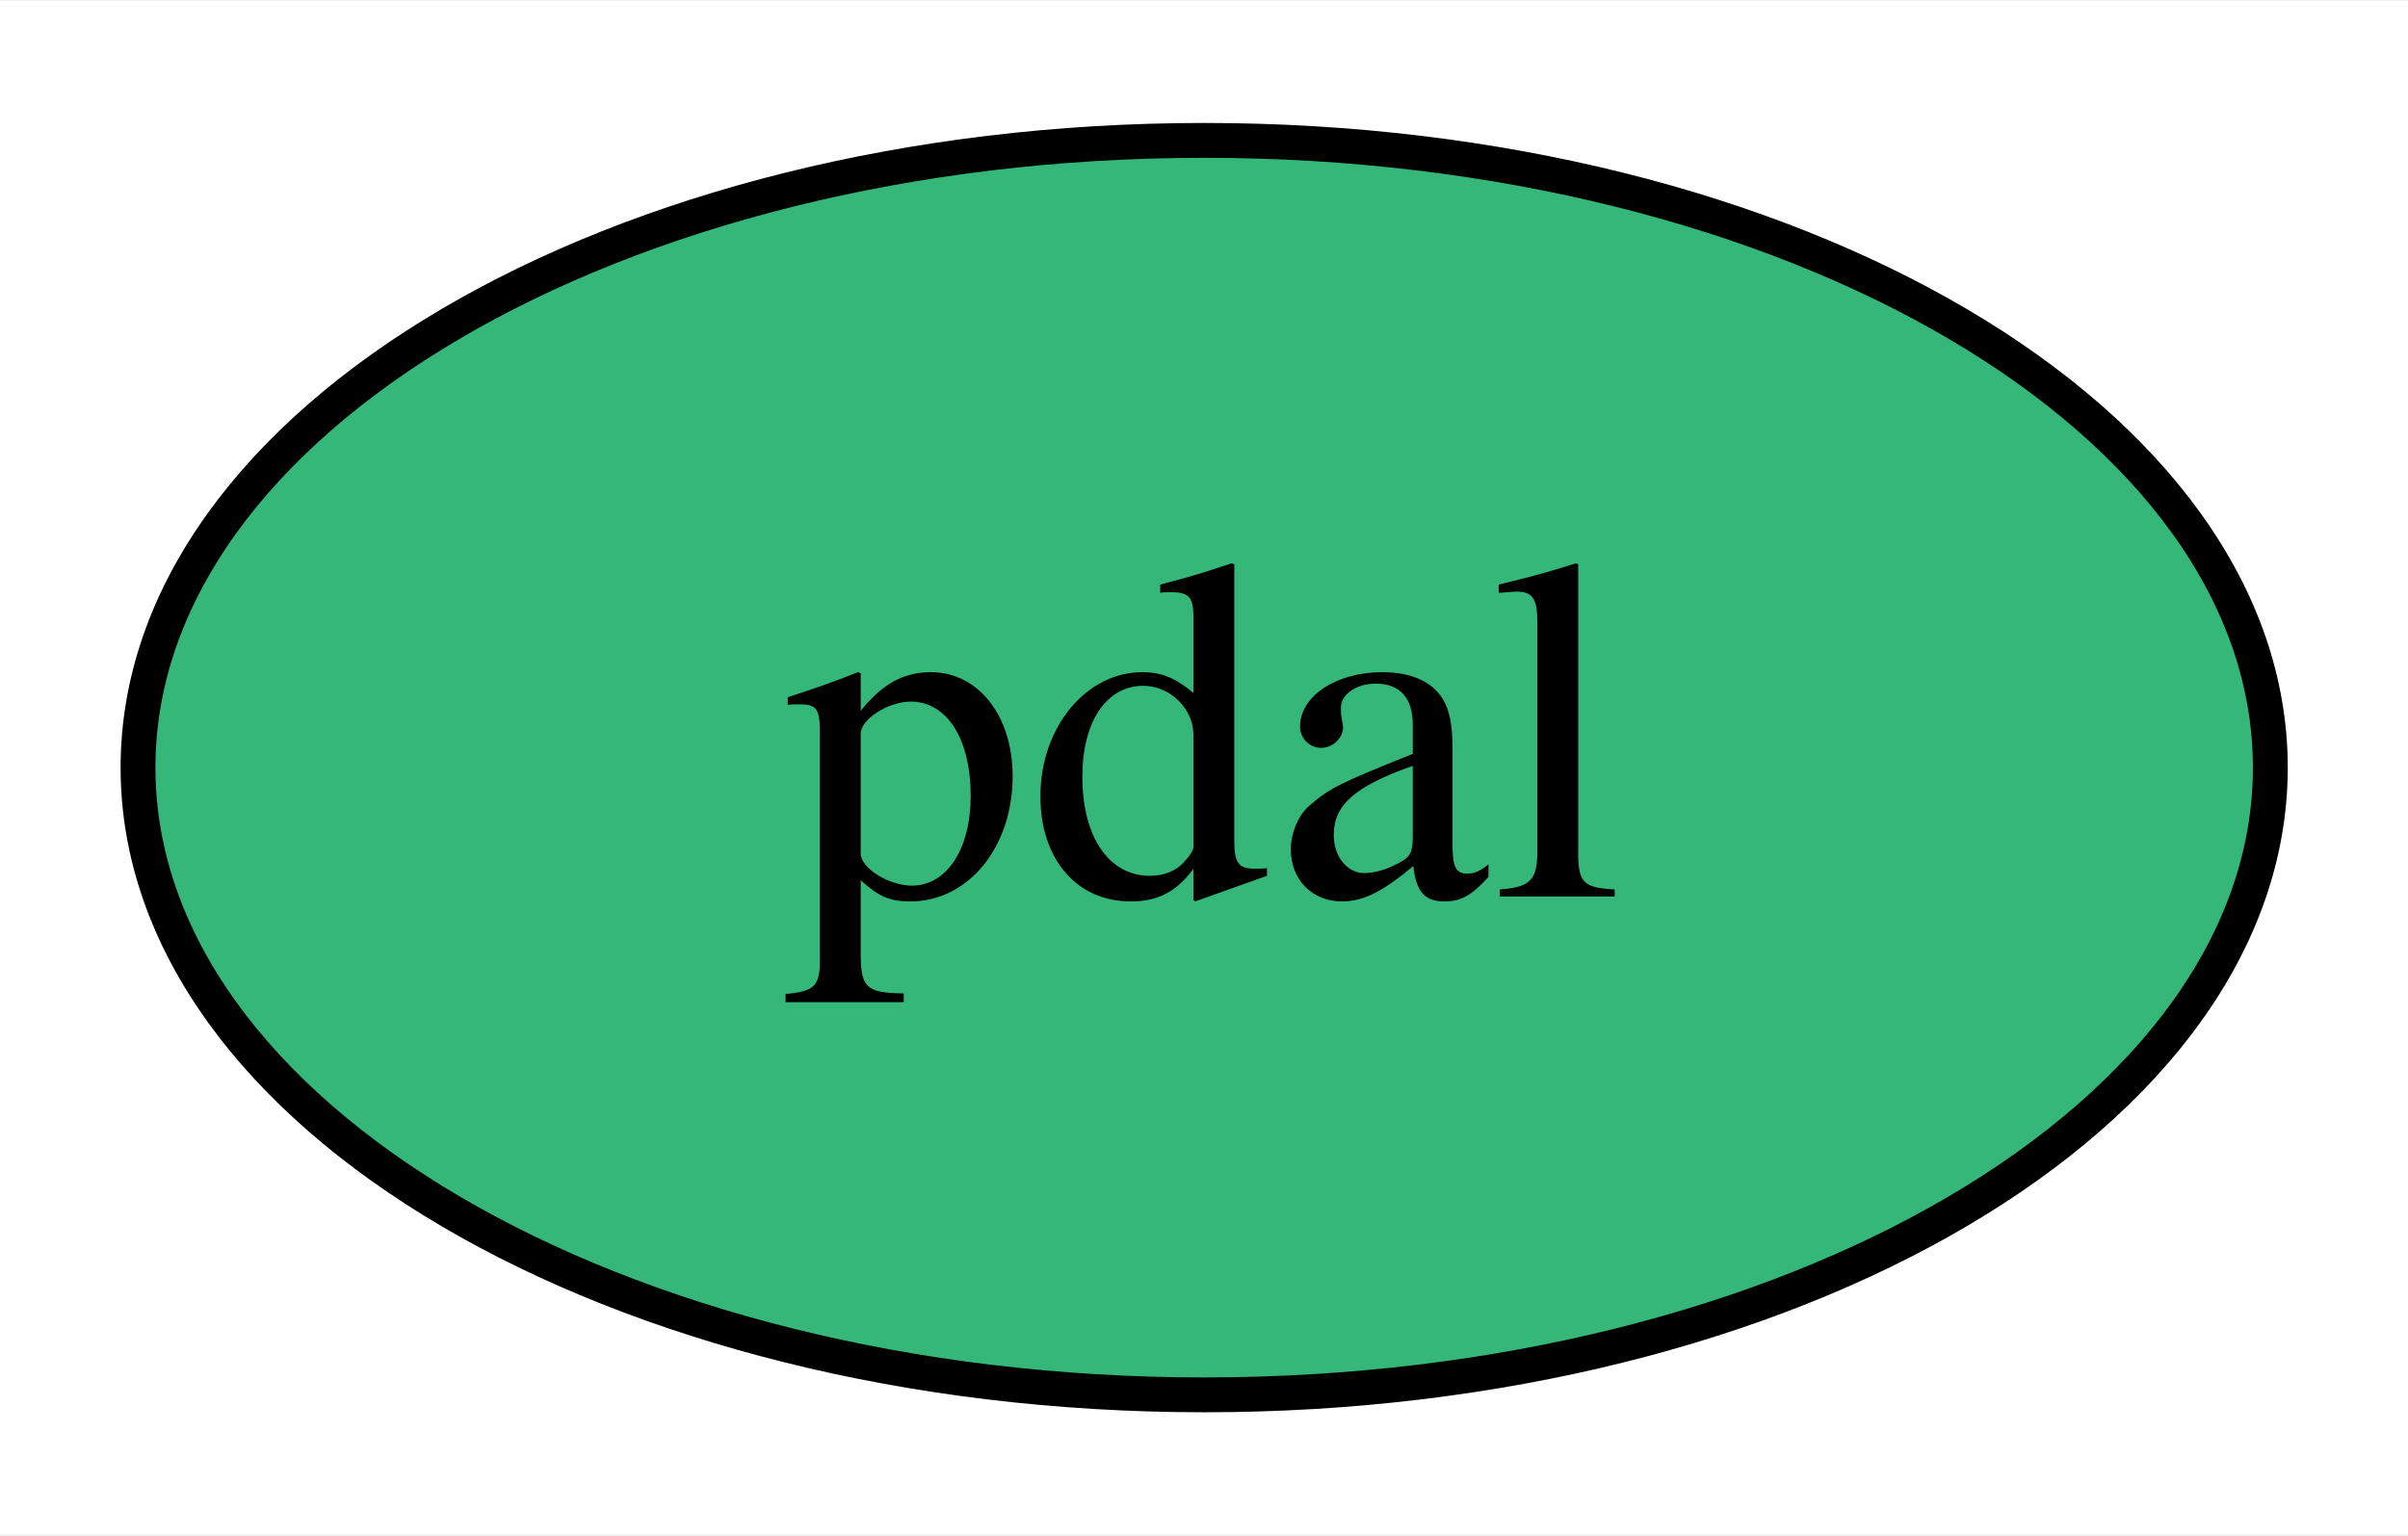
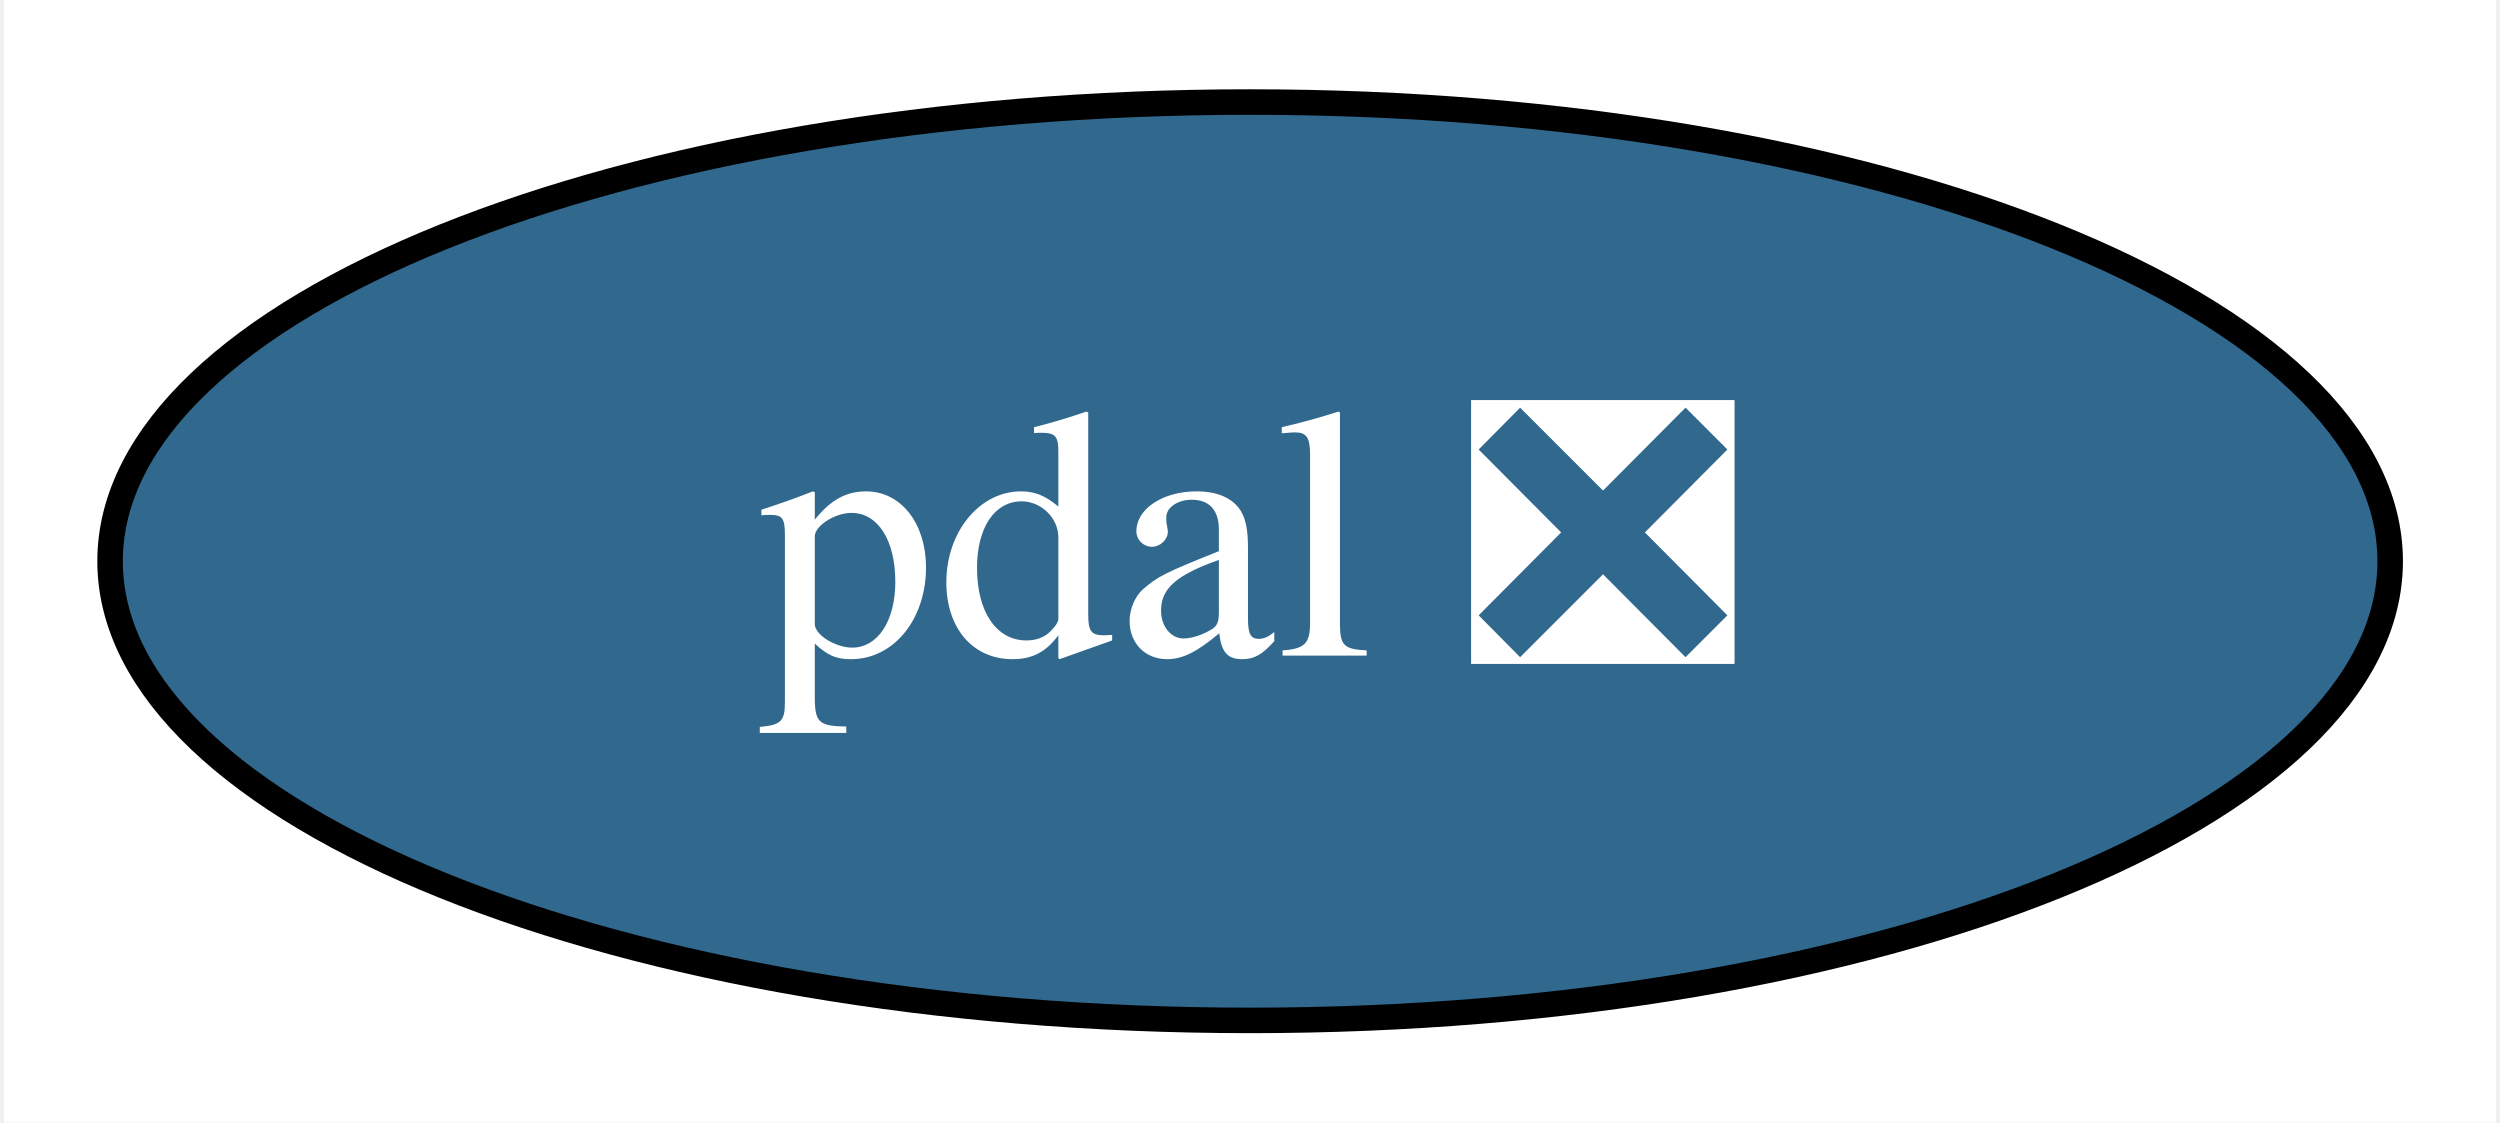
- <svg xmlns="http://www.w3.org/2000/svg" xmlns:xlink="http://www.w3.org/1999/xlink" width="69pt" height="44pt" viewBox="0.00 0.00 69.09 44.00">
+ <svg xmlns="http://www.w3.org/2000/svg" xmlns:xlink="http://www.w3.org/1999/xlink" width="98pt" height="44pt" viewBox="0.00 0.00 97.69 44.00">
  <g id="graph0" class="graph" transform="scale(1 1) rotate(0) translate(4 40)">
-     <polygon fill="white" stroke="transparent" points="-4,4 -4,-40 65.09,-40 65.09,4 -4,4" />
+     <polygon fill="white" stroke="transparent" points="-4,4 -4,-40 93.69,-40 93.69,4 -4,4" />
    <g id="node1" class="node">
      <g id="a_node1">
-         <a xlink:href="https://github.com/conda-forge/pdal-feedstock" xlink:title="pdal">
-           <ellipse fill="#35b779" stroke="black" cx="30.55" cy="-18" rx="30.59" ry="18" />
-           <text text-anchor="middle" x="30.55" y="-14.3" font-family="Times,serif" font-size="14.00">pdal</text>
+         <a xlink:href="https://github.com/conda-forge/pdal-feedstock/pull/176" xlink:title="pdal ❎">
+           <ellipse fill="#31688e" stroke="black" cx="44.85" cy="-18" rx="44.69" ry="18" />
+           <text text-anchor="middle" x="44.85" y="-14.3" font-family="Times,serif" font-size="14.00" fill="white">pdal ❎</text>
        </a>
      </g>
    </g>
  </g>
</svg>
